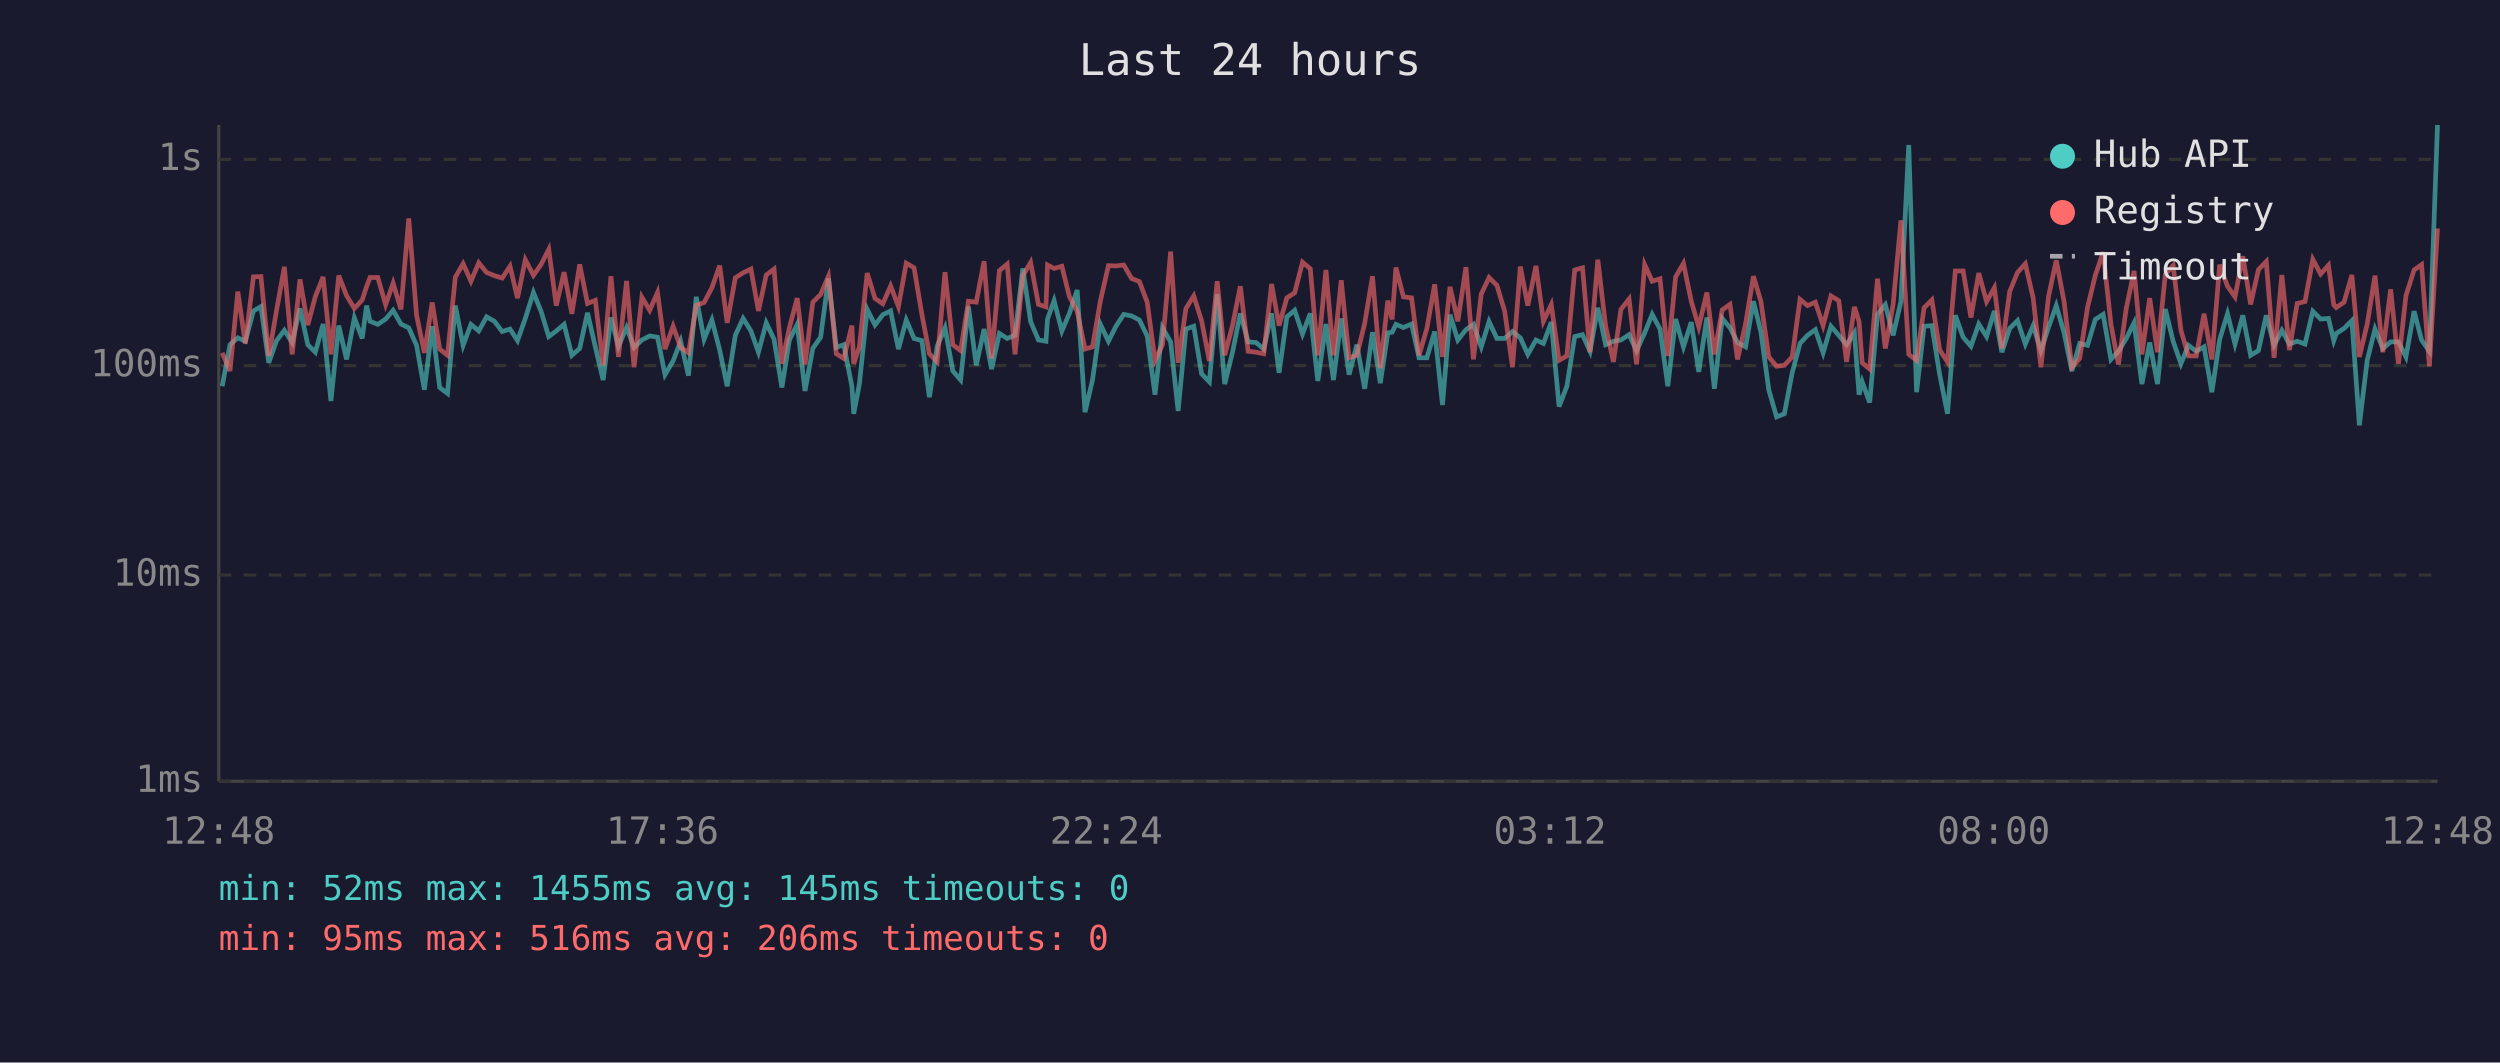
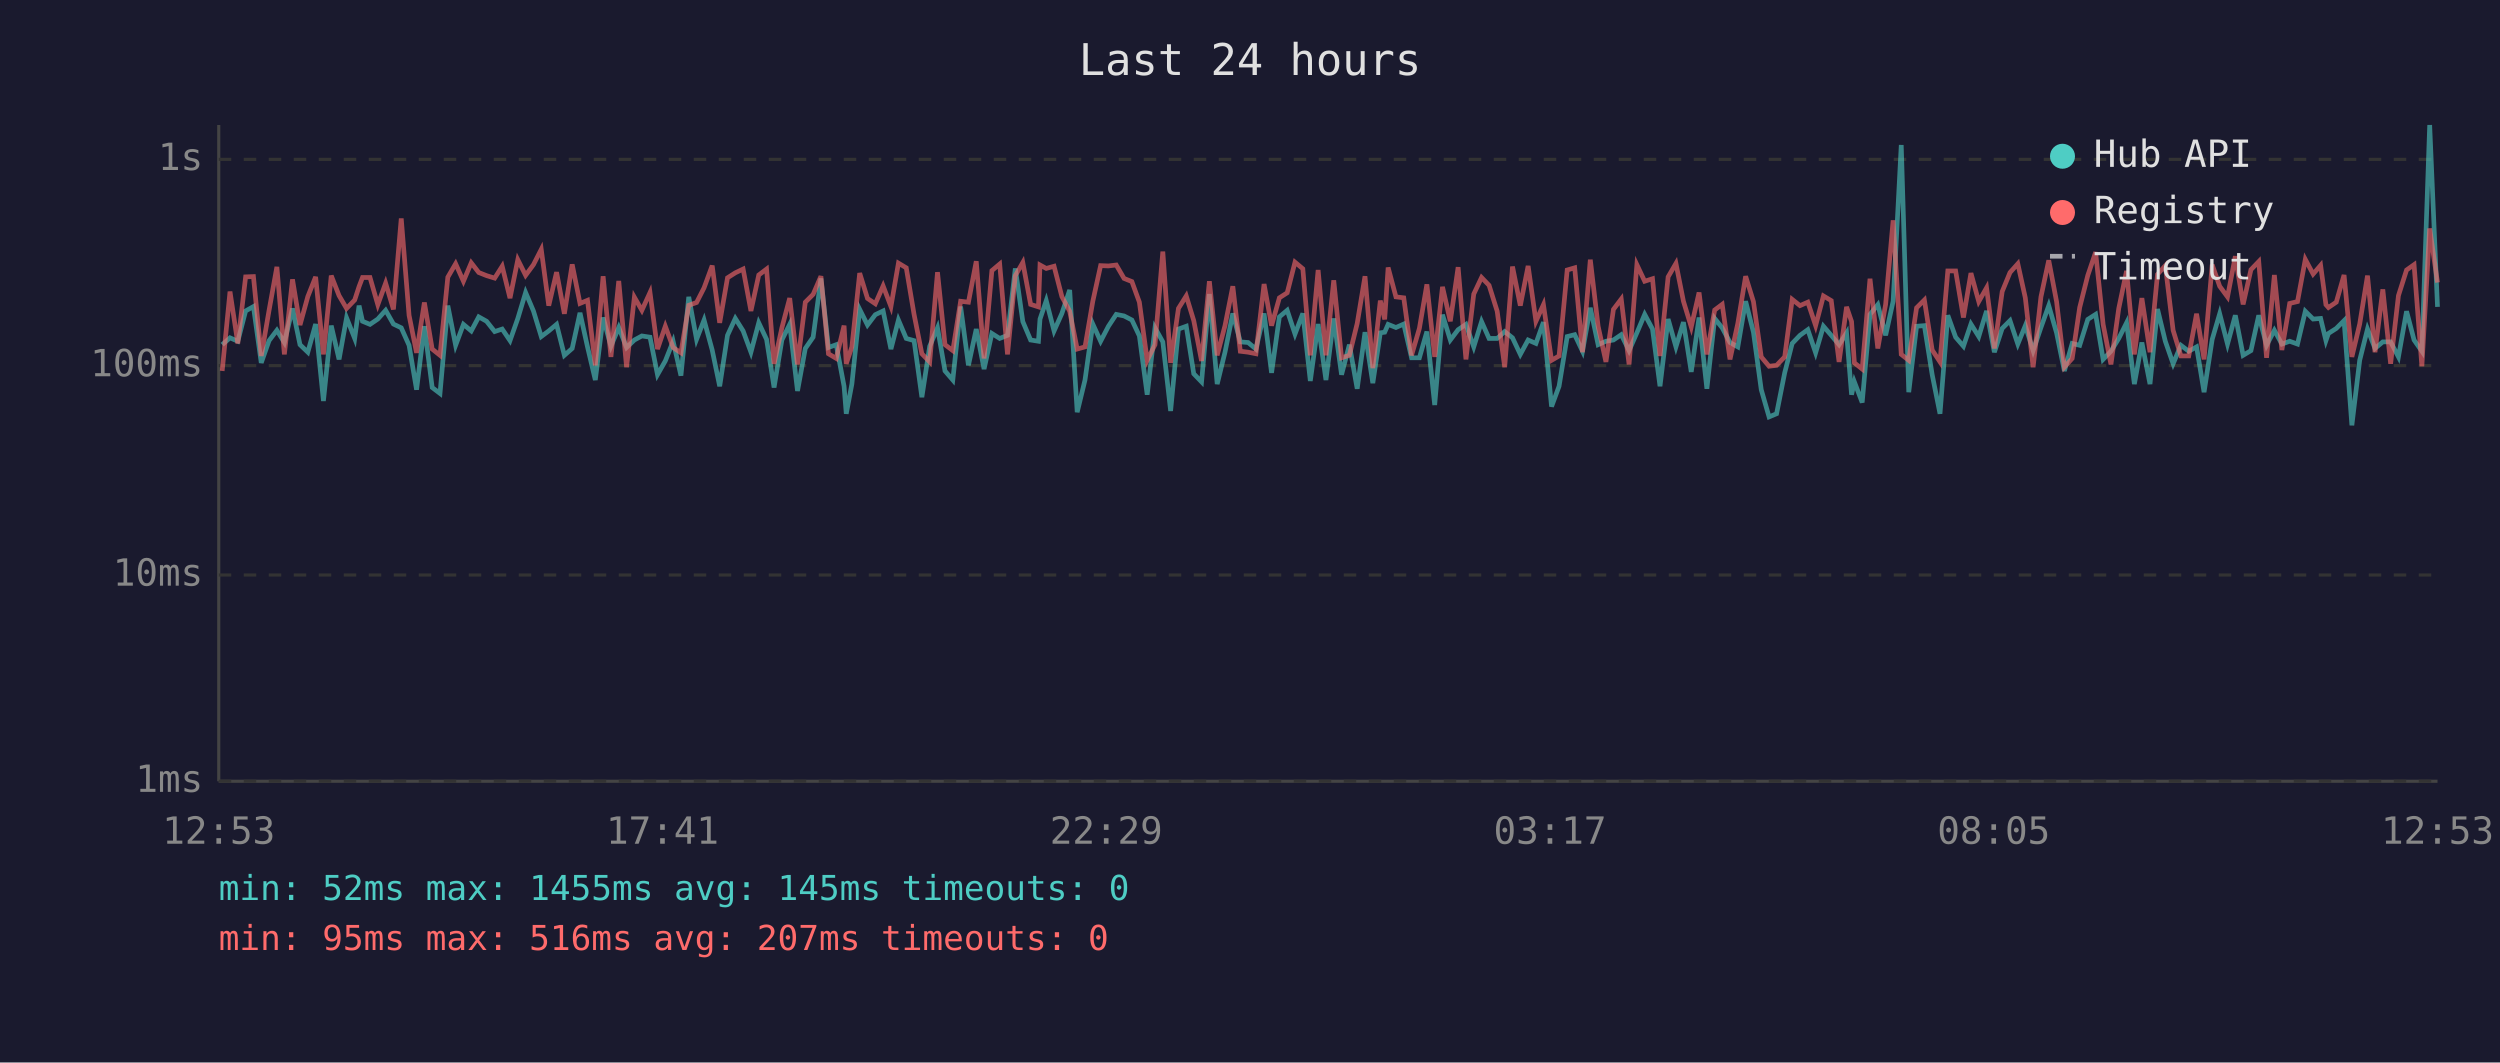
<svg xmlns="http://www.w3.org/2000/svg" viewBox="0 0 800 340" font-family="monospace" font-size="12">
  <rect width="800" height="340" fill="#1a1a2e" />
  <text x="400" y="24" fill="#e0e0e0" font-size="14" text-anchor="middle">Last 24 hours</text>
  <line x1="70" y1="40" x2="70" y2="250" stroke="#444" stroke-width="1" />
  <line x1="70" y1="250" x2="780" y2="250" stroke="#444" stroke-width="1" />
  <line x1="70" y1="250" x2="780" y2="250" stroke="#333" stroke-width="1" stroke-dasharray="4" />
  <text x="65" y="250" fill="#888" text-anchor="end" dominant-baseline="middle">1ms</text>
  <line x1="70" y1="184" x2="780" y2="184" stroke="#333" stroke-width="1" stroke-dasharray="4" />
  <text x="65" y="184" fill="#888" text-anchor="end" dominant-baseline="middle">10ms</text>
  <line x1="70" y1="117" x2="780" y2="117" stroke="#333" stroke-width="1" stroke-dasharray="4" />
  <text x="65" y="117" fill="#888" text-anchor="end" dominant-baseline="middle">100ms</text>
  <line x1="70" y1="51" x2="780" y2="51" stroke="#333" stroke-width="1" stroke-dasharray="4" />
  <text x="65" y="51" fill="#888" text-anchor="end" dominant-baseline="middle">1s</text>
-   <text x="70" y="270" fill="#888" text-anchor="middle">12:48</text>
-   <text x="212" y="270" fill="#888" text-anchor="middle">17:36</text>
-   <text x="354" y="270" fill="#888" text-anchor="middle">22:24</text>
-   <text x="496" y="270" fill="#888" text-anchor="middle">03:12</text>
-   <text x="638" y="270" fill="#888" text-anchor="middle">08:00</text>
-   <text x="780" y="270" fill="#888" text-anchor="middle">12:48</text>
-   <polyline points="71.1,123.6 73.6,110.3 76.1,108.1 78.5,109.2 81.1,99.5 83.5,98.1 86.0,116.1 88.5,109.0 91.0,105.7 93.5,109.6 96.0,98.7 98.5,110.3 100.9,112.7 103.4,103.7 105.9,128.3 108.4,104.2 110.9,115.0 113.4,101.7 115.9,108.3 117.3,97.8 118.4,102.8 120.9,103.8 123.4,102.1 125.8,99.3 128.3,103.7 130.8,104.9 133.3,110.5 135.8,124.7 138.3,104.4 140.7,124.0 143.2,125.9 145.7,97.8 148.2,110.5 150.7,103.8 153.2,105.9 155.7,101.4 158.2,102.8 160.7,106.1 163.2,105.3 165.6,109.0 168.1,101.9 170.7,93.6 173.1,99.5 175.6,107.7 178.0,105.9 180.5,103.8 183.0,113.7 185.5,111.5 188.0,100.1 190.5,111.0 193.0,121.6 195.5,101.6 197.9,110.8 200.5,104.8 202.9,111.2 205.4,108.8 207.9,107.5 210.4,107.9 212.8,119.9 215.4,115.5 217.8,109.2 220.3,120.2 222.8,95.0 225.3,108.6 227.8,102.4 230.3,112.0 232.7,123.6 235.3,107.3 237.8,101.9 240.3,105.9 242.7,112.7 245.2,103.3 247.7,108.6 250.2,124.0 252.6,108.8 255.1,103.8 257.6,125.1 260.1,111.5 262.6,107.9 265.1,89.1 267.6,111.2 270.0,110.3 272.6,123.6 273.2,132.4 275.0,122.9 277.5,99.0 280.0,104.0 282.5,100.7 285.0,99.5 287.5,111.7 290.0,102.4 292.5,108.3 295.0,109.0 297.4,127.1 299.9,110.8 302.4,104.9 304.9,118.7 307.4,121.6 309.9,98.1 312.4,116.9 314.9,105.3 317.3,118.1 319.8,106.7 322.3,108.3 324.8,107.3 327.3,85.9 329.8,102.9 332.3,108.8 334.7,109.2 335.2,102.1 337.3,96.2 339.8,105.9 342.2,100.3 344.7,92.8 347.2,131.9 349.6,121.6 352.1,103.7 354.7,109.2 357.1,104.4 359.6,100.6 362.1,101.1 364.6,102.4 367.1,107.5 369.6,126.3 372.0,104.9 374.6,109.4 377.0,131.5 379.5,105.3 382.0,104.4 384.5,119.6 387.0,122.2 389.5,94.1 391.9,122.9 394.4,112.7 396.9,100.3 399.4,109.4 401.9,109.6 404.4,111.7 406.9,100.3 409.3,119.3 411.8,101.4 414.3,99.3 416.8,106.9 419.3,100.3 421.7,121.9 424.3,103.7 426.7,121.6 429.2,101.9 431.7,119.9 434.2,110.3 436.7,124.4 439.2,106.3 441.7,122.6 444.1,106.5 445.5,106.3 446.7,103.8 449.1,104.8 451.7,103.7 454.1,114.5 456.6,114.5 459.1,106.1 461.6,129.6 464.0,100.7 466.5,108.8 469.1,105.5 471.5,103.8 474.0,111.0 476.5,102.9 479.0,108.3 481.5,108.3 484.0,106.1 486.5,108.1 488.9,113.4 491.5,108.8 493.9,109.9 496.4,103.1 498.9,130.1 501.4,123.6 503.9,107.7 506.4,107.1 508.8,112.4 511.3,98.5 513.8,110.3 516.3,109.2 518.7,108.8 521.3,107.1 523.7,112.2 526.3,106.5 528.7,100.6 531.2,105.3 533.7,123.6 536.2,102.1 538.7,111.0 541.2,103.1 543.6,119.0 546.2,101.6 548.6,124.4 551.1,101.9 553.6,104.9 556.0,109.6 558.6,111.0 561.1,96.4 563.5,106.3 566.0,124.7 568.5,133.4 571.0,132.4 573.5,119.3 576.0,109.9 578.4,107.3 580.9,105.5 583.4,112.9 585.9,104.4 588.4,107.3 590.9,110.3 593.4,106.5 594.9,126.3 595.9,122.2 598.3,128.8 600.8,100.6 603.3,97.5 605.8,107.3 608.3,96.4 610.8,46.4 613.3,125.5 615.7,104.4 618.2,104.2 620.7,119.9 623.2,132.4 625.7,100.9 628.2,107.9 630.7,110.8 633.2,103.7 635.7,107.7 638.2,99.5 640.6,112.7 643.1,105.1 645.6,102.6 648.1,110.1 650.6,104.2 653.1,112.2 655.5,104.8 658.0,97.8 660.5,106.5 663.0,118.7 665.5,109.9 668.0,110.5 670.5,102.2 673.0,100.6 675.5,115.0 677.9,112.4 680.4,108.3 682.9,103.3 685.4,122.9 687.9,109.6 690.4,122.9 692.9,98.9 695.4,109.2 697.9,116.4 700.3,110.5 702.8,112.4 705.3,111.0 707.8,125.5 710.3,108.6 712.8,100.4 715.2,110.1 717.7,100.9 720.2,113.7 722.7,112.2 725.2,100.9 727.7,110.5 730.2,105.7 732.6,110.1 735.1,109.2 737.6,110.1 740.1,99.6 742.6,102.1 745.1,101.9 746.8,109.0 747.6,106.7 750.1,105.1 752.6,102.6 755.0,136.1 757.5,115.3 760.0,105.3 762.5,111.5 765.0,109.4 767.5,109.4 769.9,114.2 772.5,99.6 774.9,108.8 777.4,112.4 780.0,40.0" fill="none" stroke="#4ecdc4" stroke-width="1.5" opacity="0.6" />
-   <polyline points="71.1,112.9 73.6,118.7 76.1,93.3 78.5,109.9 81.1,88.6 83.5,88.5 86.0,113.9 88.5,99.3 91.0,85.4 93.5,113.4 96.0,89.4 98.5,104.0 100.9,94.9 103.4,88.6 105.9,113.4 108.4,88.2 110.9,94.6 113.4,98.7 115.9,96.0 117.3,91.7 118.4,88.8 120.9,88.8 123.4,97.5 125.8,90.6 128.3,99.0 130.8,69.9 133.3,100.9 135.8,112.9 138.3,96.8 140.7,111.7 143.2,113.7 145.7,88.7 148.2,84.4 150.7,90.0 153.2,84.1 155.7,87.2 158.2,88.2 160.7,89.0 163.2,85.2 165.6,95.4 168.1,83.1 170.7,88.1 173.1,84.7 175.6,79.8 178.0,97.8 180.5,87.1 183.0,100.4 185.5,84.6 188.0,97.1 190.5,96.1 193.0,116.9 195.5,88.4 197.9,114.2 200.5,89.9 202.9,117.5 205.4,95.1 207.9,99.3 210.4,93.6 212.8,111.7 215.4,104.4 217.8,111.2 220.3,112.9 222.8,97.7 225.3,96.8 227.8,92.1 230.3,85.0 232.7,103.3 235.3,88.9 237.8,87.3 240.3,86.1 242.7,99.5 245.2,88.0 247.7,86.1 250.2,116.4 252.6,104.9 255.1,95.4 257.6,116.6 260.1,96.7 262.6,94.2 265.1,88.4 267.6,113.2 270.0,114.7 272.6,104.2 273.2,116.4 275.0,111.0 277.5,87.4 280.0,95.5 282.5,97.2 285.0,91.5 287.5,98.1 290.0,84.2 292.5,85.7 295.0,100.6 297.4,113.2 299.9,115.8 302.4,87.1 304.9,110.3 307.4,112.2 309.9,96.4 312.4,96.7 314.9,83.6 317.3,114.7 319.8,86.6 322.3,84.5 324.8,113.4 327.3,88.2 329.8,84.0 332.3,97.4 334.7,98.2 335.2,84.8 337.3,85.9 339.8,85.2 342.2,94.9 344.7,99.6 347.2,111.7 349.6,111.0 352.1,96.4 354.7,85.0 357.1,85.1 359.6,84.8 362.1,89.1 364.6,90.1 367.1,96.7 369.6,115.3 372.0,110.3 374.6,80.5 377.0,116.1 379.5,98.7 382.0,94.7 384.5,102.6 387.0,115.5 389.5,90.0 391.9,113.7 394.4,104.2 396.9,91.6 399.4,112.4 401.9,112.7 404.4,113.2 406.9,90.9 409.3,104.2 411.8,95.3 414.3,93.7 416.8,83.9 419.3,86.0 421.7,113.7 424.3,86.4 426.7,113.7 429.2,89.7 431.7,114.5 434.2,113.7 436.7,103.5 439.2,88.4 441.7,117.8 444.1,96.2 445.5,102.2 446.7,85.6 449.1,95.0 451.7,95.3 454.1,113.7 456.6,105.1 459.1,91.0 461.6,114.2 464.0,91.8 466.5,102.8 469.1,85.5 471.5,115.0 474.0,94.1 476.5,88.8 479.0,91.3 481.5,99.6 484.0,117.5 486.5,85.3 488.9,97.8 491.5,85.1 493.9,102.8 496.4,97.5 498.9,115.3 501.4,113.9 503.9,86.4 506.4,85.7 508.8,112.7 511.3,83.1 513.8,104.4 516.3,115.8 518.7,99.0 521.3,95.7 523.7,116.6 526.3,84.7 528.7,90.0 531.2,89.2 533.7,113.9 536.2,88.6 538.7,84.3 541.2,96.4 543.6,104.6 546.2,93.6 548.6,113.4 551.1,99.2 553.6,97.4 556.0,115.0 558.6,103.5 561.1,88.4 563.5,96.5 566.0,114.2 568.5,117.2 571.0,116.9 573.5,114.2 576.0,95.8 578.4,97.8 580.9,96.7 583.4,104.2 585.9,94.7 588.4,96.2 590.9,115.8 593.4,98.2 594.9,102.9 595.9,116.1 598.3,118.1 600.8,89.2 603.3,111.5 605.8,97.4 608.3,70.5 610.8,113.4 613.3,115.3 615.7,98.5 618.2,96.0 620.7,112.0 623.2,115.8 625.7,86.7 628.2,86.7 630.7,101.6 633.2,87.4 635.7,96.5 638.2,92.1 640.6,111.5 643.1,93.3 645.6,87.2 648.1,84.4 650.6,95.3 653.1,117.5 655.5,95.0 658.0,83.3 660.5,96.5 663.0,117.5 665.5,114.7 668.0,98.4 670.5,88.1 673.0,80.7 675.5,103.8 677.9,116.6 680.4,98.7 682.9,86.7 685.4,113.4 687.9,95.4 690.4,112.7 692.9,87.8 695.4,85.0 697.9,105.7 700.3,113.9 702.8,113.9 705.3,100.4 707.8,115.0 710.3,84.7 712.8,91.6 715.2,95.0 717.7,82.0 720.2,97.4 722.7,86.3 725.2,83.7 727.7,114.5 730.2,88.0 732.6,112.0 735.1,97.1 737.6,96.5 740.1,83.0 742.6,87.7 745.1,84.9 746.8,97.5 747.6,98.4 750.1,96.7 752.6,88.0 755.0,114.2 757.5,103.7 760.0,88.2 762.5,112.7 765.0,92.6 767.5,116.4 769.9,94.6 772.5,86.4 774.9,84.7 777.4,117.2 780.0,73.1" fill="none" stroke="#ff6b6b" stroke-width="1.5" opacity="0.6" />
+   <text x="70" y="270" fill="#888" text-anchor="middle">12:53</text>
+   <text x="212" y="270" fill="#888" text-anchor="middle">17:41</text>
+   <text x="354" y="270" fill="#888" text-anchor="middle">22:29</text>
+   <text x="496" y="270" fill="#888" text-anchor="middle">03:17</text>
+   <text x="638" y="270" fill="#888" text-anchor="middle">08:05</text>
+   <text x="780" y="270" fill="#888" text-anchor="middle">12:53</text>
+   <polyline points="71.1,110.3 73.6,108.1 76.1,109.2 78.6,99.5 81.1,98.1 83.6,116.1 86.1,109.0 88.6,105.7 91.0,109.6 93.6,98.7 96.0,110.3 98.5,112.7 101.0,103.7 103.5,128.3 106.0,104.2 108.5,115.0 110.9,101.7 113.5,108.3 114.9,97.8 116.0,102.8 118.4,103.8 120.9,102.1 123.4,99.3 125.9,103.7 128.4,104.9 130.9,110.5 133.3,124.7 135.8,104.4 138.3,124.0 140.8,125.9 143.3,97.8 145.8,110.5 148.3,103.8 150.8,105.9 153.2,101.4 155.7,102.8 158.3,106.1 160.7,105.3 163.2,109.0 165.7,101.9 168.2,93.6 170.7,99.5 173.2,107.7 175.6,105.9 178.1,103.8 180.6,113.7 183.1,111.5 185.6,100.1 188.0,111.0 190.5,121.6 193.0,101.6 195.5,110.8 198.0,104.8 200.5,111.2 203.0,108.8 205.4,107.5 208.0,107.9 210.4,119.9 212.9,115.5 215.4,109.2 217.9,120.2 220.4,95.0 222.9,108.6 225.3,102.4 227.9,112.0 230.3,123.6 232.8,107.3 235.3,101.9 237.8,105.9 240.3,112.7 242.8,103.3 245.3,108.6 247.7,124.0 250.2,108.8 252.7,103.8 255.2,125.1 257.7,111.5 260.2,107.9 262.7,89.1 265.1,111.2 267.6,110.3 270.1,123.6 270.8,132.4 272.6,122.9 275.1,99.0 277.6,104.0 280.1,100.7 282.6,99.5 285.1,111.7 287.5,102.4 290.0,108.3 292.5,109.0 295.0,127.1 297.5,110.8 300.0,104.9 302.4,118.7 304.9,121.6 307.4,98.1 309.9,116.9 312.4,105.3 314.9,118.1 317.4,106.7 319.9,108.3 322.4,107.3 324.9,85.9 327.3,102.9 329.8,108.8 332.3,109.2 332.8,102.1 334.8,96.2 337.3,105.9 339.8,100.3 342.3,92.8 344.7,131.9 347.2,121.6 349.7,103.7 352.2,109.2 354.7,104.4 357.2,100.6 359.7,101.1 362.2,102.4 364.6,107.5 367.1,126.3 369.6,104.9 372.1,109.4 374.6,131.5 377.1,105.3 379.6,104.4 382.0,119.6 384.5,122.2 387.0,94.1 389.5,122.9 392.0,112.7 394.5,100.3 396.9,109.4 399.4,109.6 401.9,111.7 404.5,100.3 406.9,119.3 409.4,101.4 411.9,99.3 414.4,106.9 416.9,100.3 419.3,121.9 421.8,103.7 424.3,121.6 426.8,101.9 429.3,119.9 431.8,110.3 434.3,124.4 436.8,106.3 439.3,122.6 441.7,106.5 443.1,106.3 444.2,103.8 446.7,104.8 449.2,103.7 451.7,114.5 454.2,114.5 456.6,106.1 459.1,129.6 461.6,100.7 464.1,108.8 466.6,105.5 469.1,103.8 471.6,111.0 474.1,102.9 476.5,108.3 479.1,108.3 481.5,106.1 484.0,108.1 486.5,113.4 489.0,108.8 491.5,109.9 493.9,103.1 496.5,130.1 498.9,123.6 501.5,107.7 503.9,107.1 506.4,112.4 508.9,98.5 511.4,110.3 513.9,109.2 516.3,108.8 518.8,107.1 521.3,112.2 523.8,106.5 526.3,100.6 528.8,105.3 531.2,123.6 533.8,102.1 536.3,111.0 538.7,103.1 541.2,119.0 543.7,101.6 546.2,124.4 548.7,101.9 551.1,104.9 553.6,109.6 556.1,111.0 558.6,96.4 561.1,106.3 563.6,124.7 566.1,133.4 568.5,132.4 571.1,119.3 573.5,109.9 576.0,107.3 578.5,105.5 581.0,112.9 583.5,104.4 586.0,107.3 588.5,110.3 590.9,106.5 592.5,126.3 593.4,122.2 595.9,128.8 598.4,100.6 600.9,97.5 603.4,107.3 605.8,96.4 608.4,46.4 610.8,125.5 613.3,104.4 615.8,104.2 618.3,119.9 620.8,132.4 623.3,100.9 625.8,107.9 628.3,110.8 630.7,103.7 633.2,107.7 635.7,99.5 638.2,112.7 640.7,105.1 643.2,102.6 645.7,110.1 648.1,104.2 650.6,112.2 653.1,104.8 655.6,97.8 658.1,106.5 660.6,118.7 663.1,109.9 665.5,110.5 668.1,102.2 670.6,100.6 673.0,115.0 675.5,112.4 678.0,108.3 680.5,103.3 683.0,122.9 685.4,109.6 688.0,122.9 690.4,98.9 692.9,109.2 695.4,116.4 697.9,110.5 700.4,112.4 702.9,111.0 705.3,125.5 707.9,108.6 710.3,100.4 712.8,110.1 715.3,100.9 717.8,113.7 720.3,112.2 722.8,100.9 725.3,110.5 727.8,105.7 730.2,110.1 732.7,109.2 735.2,110.1 737.7,99.6 740.2,102.1 742.6,101.9 744.3,109.0 745.1,106.7 747.6,105.1 750.1,102.6 752.6,136.1 755.1,115.3 757.6,105.3 760.0,111.5 762.5,109.4 765.0,109.4 767.5,114.2 770.1,99.6 772.5,108.8 775.0,112.4 777.5,40.0 780.0,98.2" fill="none" stroke="#4ecdc4" stroke-width="1.5" opacity="0.6" />
+   <polyline points="71.1,118.7 73.6,93.3 76.1,109.9 78.6,88.6 81.1,88.5 83.6,113.9 86.1,99.3 88.6,85.4 91.0,113.4 93.6,89.4 96.0,104.0 98.5,94.9 101.0,88.6 103.5,113.4 106.0,88.2 108.5,94.6 110.9,98.7 113.5,96.0 114.9,91.7 116.0,88.8 118.4,88.8 120.9,97.5 123.4,90.6 125.9,99.0 128.4,69.9 130.9,100.9 133.3,112.9 135.8,96.8 138.3,111.7 140.8,113.7 143.3,88.7 145.8,84.4 148.3,90.0 150.8,84.1 153.2,87.2 155.7,88.2 158.3,89.0 160.7,85.2 163.2,95.4 165.7,83.1 168.2,88.1 170.7,84.7 173.2,79.8 175.6,97.8 178.1,87.1 180.6,100.4 183.1,84.6 185.6,97.1 188.0,96.1 190.5,116.9 193.0,88.4 195.5,114.2 198.0,89.9 200.5,117.5 203.0,95.1 205.4,99.3 208.0,93.6 210.4,111.7 212.9,104.4 215.4,111.2 217.9,112.9 220.4,97.7 222.9,96.8 225.3,92.1 227.9,85.0 230.3,103.3 232.8,88.9 235.3,87.3 237.8,86.1 240.3,99.5 242.8,88.0 245.3,86.1 247.7,116.4 250.2,104.9 252.7,95.4 255.2,116.6 257.7,96.7 260.2,94.2 262.7,88.4 265.1,113.2 267.6,114.7 270.1,104.2 270.8,116.4 272.6,111.0 275.1,87.4 277.6,95.5 280.1,97.2 282.6,91.5 285.1,98.1 287.5,84.2 290.0,85.7 292.5,100.6 295.0,113.2 297.5,115.8 300.0,87.1 302.4,110.3 304.9,112.2 307.4,96.4 309.9,96.7 312.4,83.6 314.9,114.7 317.4,86.6 319.9,84.5 322.4,113.4 324.9,88.2 327.3,84.0 329.8,97.4 332.3,98.2 332.8,84.8 334.8,85.9 337.3,85.2 339.8,94.9 342.3,99.6 344.7,111.7 347.2,111.0 349.7,96.4 352.2,85.0 354.7,85.1 357.2,84.8 359.7,89.1 362.2,90.1 364.6,96.7 367.1,115.3 369.6,110.3 372.1,80.5 374.6,116.1 377.1,98.7 379.6,94.7 382.0,102.6 384.5,115.5 387.0,90.0 389.5,113.7 392.0,104.2 394.5,91.6 396.9,112.4 399.4,112.7 401.9,113.2 404.5,90.9 406.9,104.2 409.4,95.3 411.9,93.7 414.4,83.9 416.9,86.0 419.3,113.7 421.8,86.4 424.3,113.7 426.8,89.7 429.3,114.5 431.8,113.7 434.3,103.5 436.8,88.4 439.3,117.8 441.7,96.2 443.1,102.2 444.2,85.6 446.7,95.0 449.2,95.3 451.7,113.7 454.2,105.1 456.6,91.0 459.1,114.2 461.6,91.8 464.1,102.8 466.6,85.5 469.1,115.0 471.6,94.1 474.1,88.8 476.5,91.3 479.1,99.6 481.5,117.5 484.0,85.3 486.5,97.8 489.0,85.1 491.5,102.8 493.9,97.5 496.5,115.3 498.9,113.9 501.5,86.4 503.9,85.7 506.4,112.7 508.9,83.1 511.4,104.4 513.9,115.8 516.3,99.0 518.8,95.7 521.3,116.6 523.8,84.7 526.3,90.0 528.8,89.2 531.2,113.9 533.8,88.6 536.3,84.3 538.7,96.4 541.2,104.6 543.7,93.6 546.2,113.4 548.7,99.2 551.1,97.4 553.6,115.0 556.1,103.5 558.6,88.4 561.1,96.5 563.6,114.2 566.1,117.2 568.5,116.9 571.1,114.2 573.5,95.8 576.0,97.8 578.5,96.7 581.0,104.2 583.5,94.7 586.0,96.2 588.5,115.8 590.9,98.2 592.5,102.9 593.4,116.1 595.9,118.1 598.4,89.2 600.9,111.5 603.4,97.4 605.8,70.5 608.4,113.4 610.8,115.3 613.3,98.5 615.8,96.0 618.3,112.0 620.8,115.8 623.3,86.7 625.8,86.7 628.3,101.6 630.7,87.4 633.2,96.5 635.7,92.1 638.2,111.5 640.7,93.3 643.2,87.2 645.7,84.4 648.1,95.3 650.6,117.5 653.1,95.0 655.6,83.3 658.1,96.5 660.6,117.5 663.1,114.7 665.5,98.4 668.1,88.1 670.6,80.7 673.0,103.8 675.5,116.6 678.0,98.7 680.5,86.7 683.0,113.4 685.4,95.4 688.0,112.7 690.4,87.8 692.9,85.0 695.4,105.7 697.9,113.9 700.4,113.9 702.9,100.4 705.3,115.0 707.9,84.7 710.3,91.6 712.8,95.0 715.3,82.0 717.8,97.4 720.3,86.3 722.8,83.7 725.3,114.5 727.8,88.0 730.2,112.0 732.7,97.1 735.2,96.5 737.7,83.0 740.2,87.7 742.6,84.9 744.3,97.5 745.1,98.4 747.6,96.7 750.1,88.0 752.6,114.2 755.1,103.7 757.6,88.2 760.0,112.7 762.5,92.6 765.0,116.4 767.5,94.6 770.1,86.4 772.5,84.7 775.0,117.2 777.5,73.1 780.0,90.4" fill="none" stroke="#ff6b6b" stroke-width="1.5" opacity="0.6" />
  <circle cx="660" cy="50" r="4" fill="#4ecdc4" />
  <text x="670" y="50" fill="#e0e0e0" dominant-baseline="middle">Hub API</text>
  <circle cx="660" cy="68" r="4" fill="#ff6b6b" />
  <text x="670" y="68" fill="#e0e0e0" dominant-baseline="middle">Registry</text>
  <line x1="656" y1="82" x2="664" y2="82" stroke="#e0e0e0" stroke-width="1.5" stroke-dasharray="4,3" opacity="0.7" />
  <text x="670" y="86" fill="#e0e0e0" dominant-baseline="middle">Timeout</text>
  <text x="70" y="288" fill="#4ecdc4" font-size="11">min: 52ms  max: 1455ms  avg: 145ms  timeouts: 0</text>
-   <text x="70" y="304" fill="#ff6b6b" font-size="11">min: 95ms  max: 516ms  avg: 206ms  timeouts: 0</text>
+   <text x="70" y="304" fill="#ff6b6b" font-size="11">min: 95ms  max: 516ms  avg: 207ms  timeouts: 0</text>
</svg>
